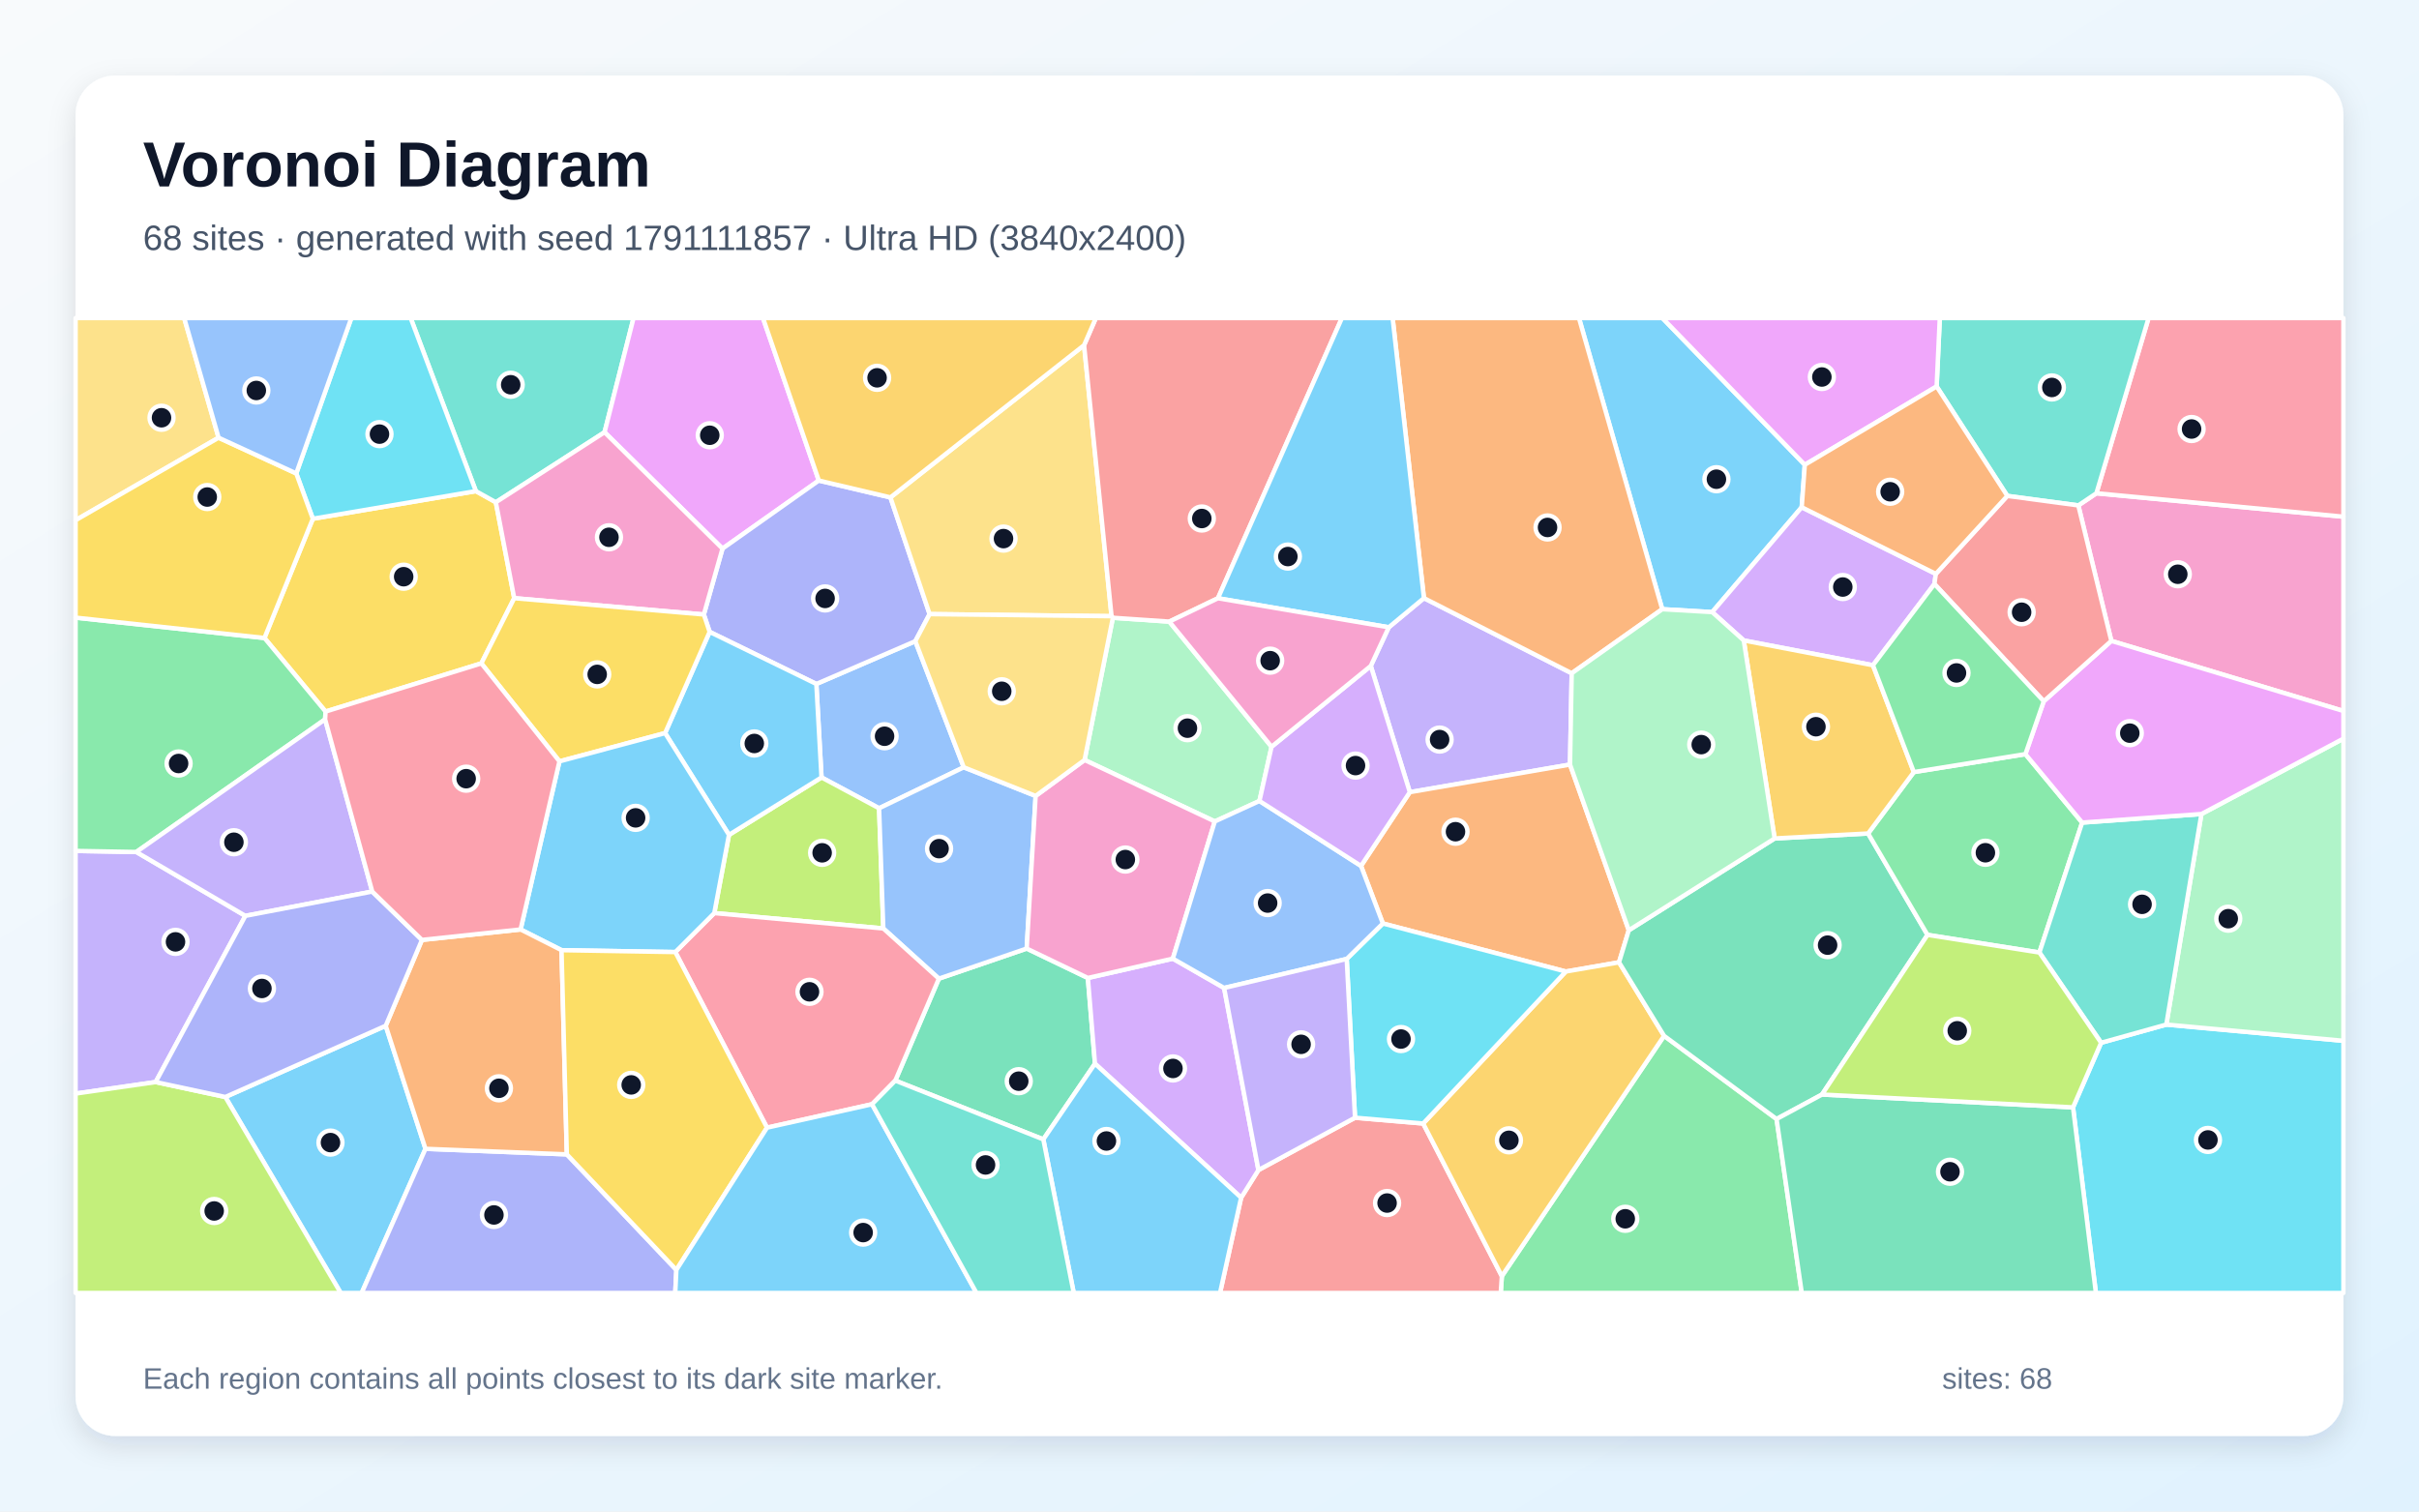
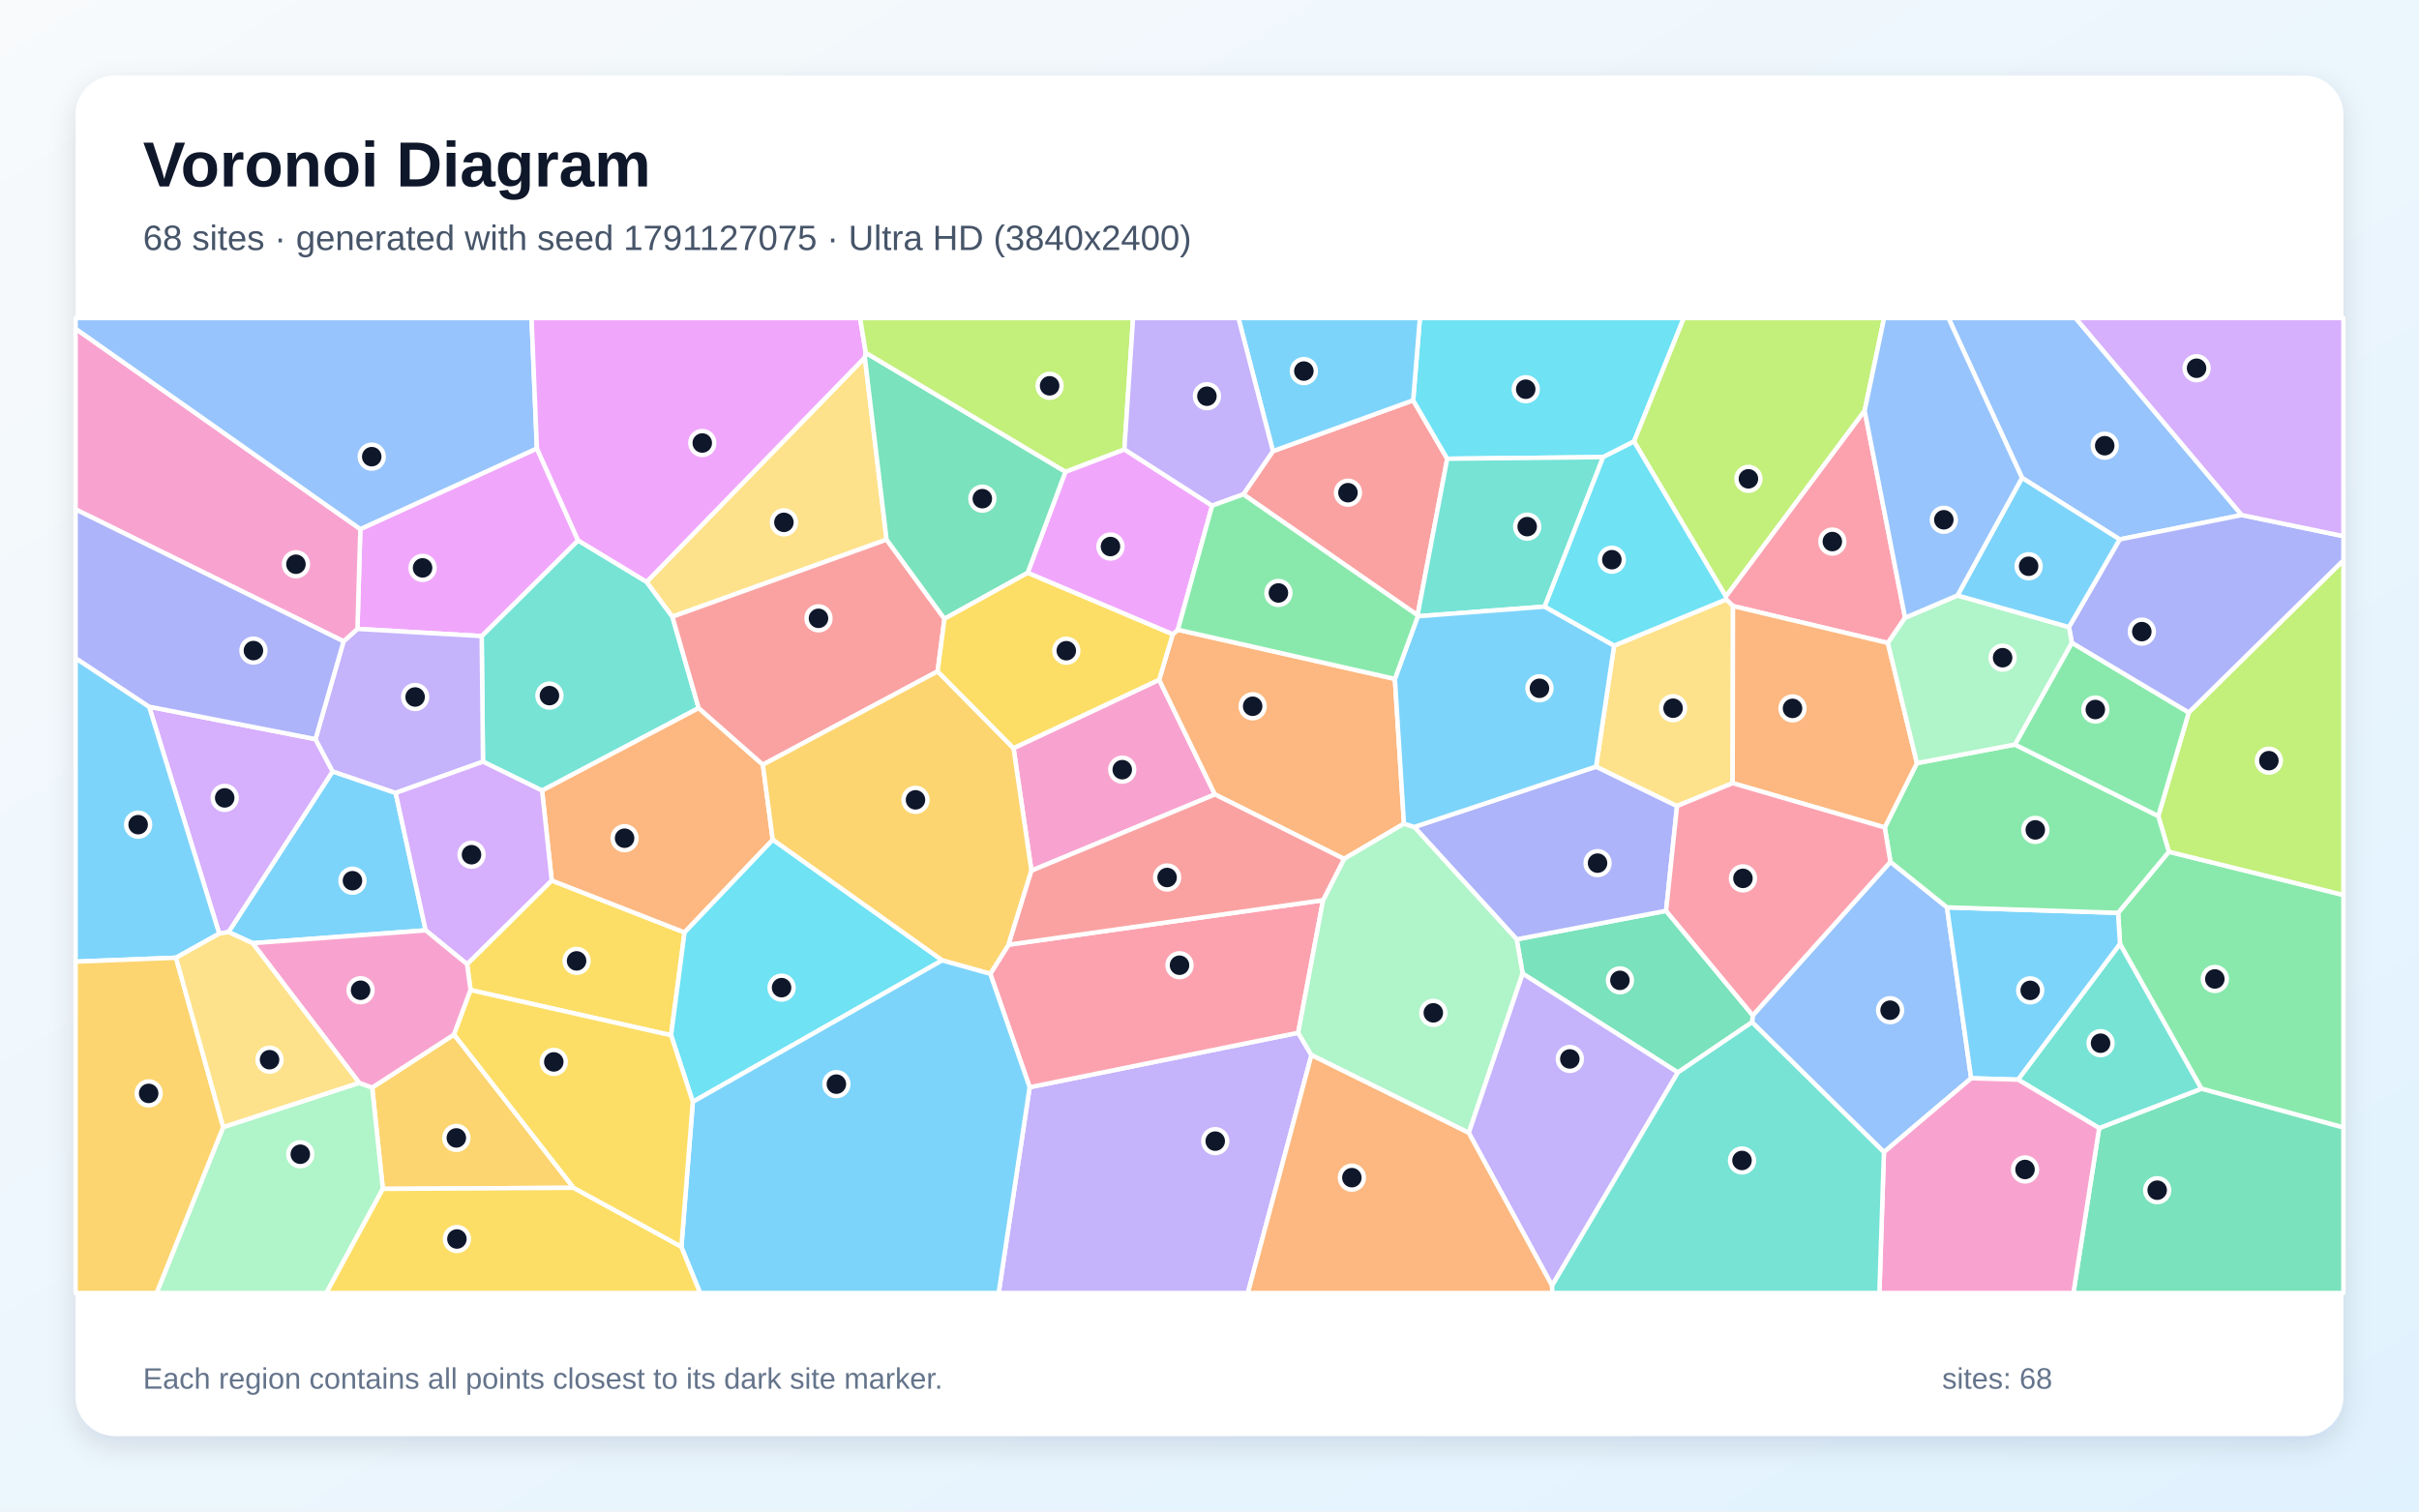
<svg xmlns="http://www.w3.org/2000/svg" width="3840" height="2400" viewBox="0 0 3840 2400" role="img" aria-labelledby="title description">
  <defs>
    <linearGradient id="background" x1="0" y1="0" x2="1" y2="1">
      <stop stop-color="#F8FAFC" />
      <stop offset="1" stop-color="#E0F2FE" />
    </linearGradient>
    <filter id="shadow" x="-5%" y="-5%" width="110%" height="110%">
      <feDropShadow dx="0" dy="15" stdDeviation="22" flood-color="#0F172A" flood-opacity=".12" />
    </filter>
  </defs>
  <rect width="3840" height="2400" fill="url(#background)" />
  <rect x="120" y="120" width="3600" height="2160" rx="63" fill="#FFFFFF" filter="url(#shadow)" />
  <g font-family="Arial, sans-serif">
    <text x="227" y="296" font-size="101" font-weight="700" fill="#0F172A">Voronoi Diagram</text>
-     <text x="227" y="397" font-size="56" fill="#475569">68 sites · generated with seed 1791111857 · Ultra HD (3840x2400)</text>
+     <text x="227" y="397" font-size="56" fill="#475569">68 sites · generated with seed 1791127075 · Ultra HD (3840x2400)</text>
  </g>
  <g stroke="#FFFFFF" stroke-width="7" stroke-linejoin="round">
-     <polygon points="2865.0,738.0 2860.1,805.4 2718.0,971.9 2638.7,967.3 2506.5,505.0 2639.0,505.0" fill="#38BDF8" fill-opacity="0.65" />
-     <polygon points="2492.3,1214.0 2238.0,1257.8 2176.0,1057.4 2204.6,996.0 2260.4,949.7 2495.0,1069.0" fill="#A78BFA" fill-opacity="0.65" />
-     <polygon points="3351.6,1017.6 3299.2,802.5 3327.9,783.2 3720.0,820.4 3720.0,1128.9" fill="#F472B6" fill-opacity="0.65" />
-     <polygon points="2585.6,1477.1 2570.1,1528.0 2485.6,1542.6 2195.2,1466.3 2160.5,1374.9 2238.0,1257.8 2492.3,1214.0" fill="#FB923C" fill-opacity="0.65" />
-     <polygon points="764.1,1053.3 516.8,1129.8 419.8,1013.0 496.6,823.7 755.4,779.8 787.1,797.5 816.3,949.8" fill="#FACC15" fill-opacity="0.65" />
-     <polygon points="2384.1,2026.3 2641.6,1644.7 2820.2,1776.8 2860.2,2053.0 2382.3,2053.0" fill="#4ADE80" fill-opacity="0.65" />
-     <polygon points="959.7,686.3 787.1,797.5 755.4,779.8 651.9,505.0 1005.7,505.0" fill="#2DD4BF" fill-opacity="0.65" />
-     <polygon points="1529.9,1218.3 1395.5,1283.4 1304.1,1234.4 1295.9,1086.0 1453.0,1018.1" fill="#60A5FA" fill-opacity="0.65" />
-     <polygon points="1299.8,763.0 1146.9,871.1 959.7,686.3 1005.7,505.0 1211.2,505.0" fill="#E879F9" fill-opacity="0.65" />
-     <polygon points="1421.2,1715.8 1490.4,1553.9 1629.8,1506.1 1726.9,1552.8 1738.2,1688.9 1656.2,1809.1" fill="#34D399" fill-opacity="0.65" />
-     <polygon points="1970.2,1901.7 1997.7,1857.8 2151.0,1774.7 2259.2,1783.9 2384.1,2026.3 2382.3,2053.0 1936.7,2053.0" fill="#F87171" fill-opacity="0.65" />
-     <polygon points="1413.5,789.8 1475.7,975.1 1453.0,1018.1 1295.9,1086.0 1126.5,1003.3 1117.3,975.7 1146.9,871.1 1299.8,763.0" fill="#818CF8" fill-opacity="0.65" />
-     <polygon points="2259.2,1783.9 2485.6,1542.6 2570.1,1528.0 2641.6,1644.7 2384.1,2026.3" fill="#FBBF24" fill-opacity="0.65" />
-     <polygon points="1133.9,1449.8 1157.2,1325.6 1304.1,1234.4 1395.5,1283.4 1402.2,1474.2" fill="#A3E635" fill-opacity="0.65" />
-     <polygon points="1738.2,1688.9 1726.9,1552.8 1861.8,1522.1 1943.2,1568.7 1997.7,1857.8 1970.2,1901.7" fill="#C084FC" fill-opacity="0.65" />
-     <polygon points="3327.9,783.2 3410.7,505.0 3720.0,505.0 3720.0,820.4" fill="#FB7185" fill-opacity="0.65" />
-     <polygon points="2259.2,1783.9 2151.0,1774.7 2137.8,1522.6 2195.2,1466.3 2485.6,1542.6" fill="#22D3EE" fill-opacity="0.65" />
-     <polygon points="2018.5,1185.7 1999.3,1271.8 1928.4,1304.3 1721.7,1206.7 1766.6,980.9 1856.2,987.0" fill="#86EFAC" fill-opacity="0.65" />
-     <polygon points="1720.9,548.1 1764.5,978.4 1475.7,975.1 1413.5,789.8" fill="#FCD34D" fill-opacity="0.65" />
-     <polygon points="1157.2,1325.6 1055.8,1164.0 1126.5,1003.3 1295.9,1086.0 1304.1,1234.4" fill="#38BDF8" fill-opacity="0.65" />
-     <polygon points="357.7,1741.8 612.3,1628.7 675.4,1824.1 574.1,2053.0 540.9,2053.0" fill="#38BDF8" fill-opacity="0.65" />
-     <polygon points="216.4,1352.8 389.5,1454.2 247.1,1718.1 120.0,1736.4 120.0,1351.1" fill="#A78BFA" fill-opacity="0.65" />
-     <polygon points="1146.9,871.1 1117.3,975.7 816.3,949.8 787.1,797.5 959.7,686.3" fill="#F472B6" fill-opacity="0.65" />
-     <polygon points="2495.0,1069.0 2260.4,949.7 2210.7,505.0 2506.5,505.0 2638.7,967.3" fill="#FB923C" fill-opacity="0.65" />
-     <polygon points="888.1,1208.9 764.1,1053.3 816.3,949.8 1117.3,975.7 1126.5,1003.3 1055.8,1164.0" fill="#FACC15" fill-opacity="0.65" />
-     <polygon points="516.1,1142.2 216.4,1352.8 120.0,1351.1 120.0,980.7 419.8,1013.0 516.8,1129.8" fill="#4ADE80" fill-opacity="0.65" />
-     <polygon points="3327.9,783.2 3299.2,802.5 3186.5,787.4 3074.3,613.6 3079.3,505.0 3410.7,505.0" fill="#2DD4BF" fill-opacity="0.65" />
-     <polygon points="1644.0,1263.8 1629.8,1506.1 1490.4,1553.9 1402.2,1474.2 1395.5,1283.4 1529.9,1218.3" fill="#60A5FA" fill-opacity="0.65" />
-     <polygon points="3074.3,613.6 2865.0,738.0 2639.0,505.0 3079.3,505.0" fill="#E879F9" fill-opacity="0.65" />
-     <polygon points="2817.1,1331.3 2965.5,1323.4 3059.8,1484.4 2892.3,1737.9 2820.2,1776.8 2641.6,1644.7 2570.1,1528.0 2585.6,1477.1" fill="#34D399" fill-opacity="0.65" />
-     <polygon points="1933.4,949.9 1856.2,987.0 1766.6,980.9 1764.5,978.4 1720.9,548.1 1739.6,505.0 2130.2,505.0" fill="#F87171" fill-opacity="0.65" />
-     <polygon points="675.4,1824.1 899.8,1832.9 1073.7,2016.4 1071.9,2053.0 574.1,2053.0" fill="#818CF8" fill-opacity="0.65" />
-     <polygon points="1720.9,548.1 1413.5,789.8 1299.8,763.0 1211.2,505.0 1739.6,505.0" fill="#FBBF24" fill-opacity="0.65" />
-     <polygon points="120.0,1736.4 247.1,1718.1 357.7,1741.8 540.9,2053.0 120.0,2053.0" fill="#A3E635" fill-opacity="0.65" />
-     <polygon points="3073.0,911.2 3070.8,927.3 2973.2,1056.3 2768.1,1016.9 2718.0,971.9 2860.1,805.4" fill="#C084FC" fill-opacity="0.65" />
-     <polygon points="1384.3,1753.3 1217.6,1790.5 1072.0,1511.7 1133.9,1449.8 1402.2,1474.2 1490.4,1553.9 1421.2,1715.8" fill="#FB7185" fill-opacity="0.65" />
-     <polygon points="3290.8,1758.3 3335.4,1655.7 3438.9,1626.8 3720.0,1652.6 3720.0,2053.0 3327.1,2053.0" fill="#22D3EE" fill-opacity="0.65" />
-     <polygon points="3438.9,1626.8 3494.6,1292.5 3720.0,1172.8 3720.0,1652.6" fill="#86EFAC" fill-opacity="0.65" />
-     <polygon points="347.0,695.0 120.0,826.0 120.0,505.0 292.4,505.0" fill="#FCD34D" fill-opacity="0.65" />
-     <polygon points="1072.0,1511.7 891.4,1508.7 826.4,1475.8 888.1,1208.9 1055.8,1164.0 1157.2,1325.6 1133.9,1449.8" fill="#38BDF8" fill-opacity="0.65" />
-     <polygon points="1933.4,949.9 2130.2,505.0 2210.7,505.0 2260.4,949.7 2204.6,996.0" fill="#38BDF8" fill-opacity="0.65" />
-     <polygon points="590.9,1415.6 389.5,1454.2 216.4,1352.8 516.1,1142.2" fill="#A78BFA" fill-opacity="0.65" />
-     <polygon points="1861.8,1522.1 1726.9,1552.8 1629.8,1506.1 1644.0,1263.8 1721.7,1206.7 1928.4,1304.3" fill="#F472B6" fill-opacity="0.65" />
-     <polygon points="669.8,1492.4 826.4,1475.8 891.4,1508.7 899.8,1832.9 675.4,1824.1 612.3,1628.7" fill="#FB923C" fill-opacity="0.65" />
-     <polygon points="1073.7,2016.4 899.8,1832.9 891.4,1508.7 1072.0,1511.7 1217.6,1790.5" fill="#FACC15" fill-opacity="0.65" />
-     <polygon points="3038.1,1225.9 3215.2,1197.4 3305.3,1306.1 3237.4,1512.4 3059.8,1484.4 2965.5,1323.4" fill="#4ADE80" fill-opacity="0.65" />
-     <polygon points="3494.6,1292.5 3438.9,1626.8 3335.4,1655.7 3237.4,1512.4 3305.3,1306.1" fill="#2DD4BF" fill-opacity="0.65" />
-     <polygon points="2137.8,1522.6 1943.2,1568.7 1861.8,1522.1 1928.4,1304.3 1999.3,1271.8 2160.5,1374.9 2195.2,1466.3" fill="#60A5FA" fill-opacity="0.65" />
-     <polygon points="3494.6,1292.5 3305.3,1306.1 3215.2,1197.4 3244.3,1113.5 3351.6,1017.6 3720.0,1128.9 3720.0,1172.8" fill="#E879F9" fill-opacity="0.65" />
-     <polygon points="2820.2,1776.8 2892.3,1737.9 3290.8,1758.3 3327.1,2053.0 2860.2,2053.0" fill="#34D399" fill-opacity="0.65" />
-     <polygon points="3244.3,1113.5 3070.8,927.3 3073.0,911.2 3186.5,787.4 3299.2,802.5 3351.6,1017.6" fill="#F87171" fill-opacity="0.65" />
-     <polygon points="590.9,1415.6 669.8,1492.4 612.3,1628.7 357.7,1741.8 247.1,1718.1 389.5,1454.2" fill="#818CF8" fill-opacity="0.65" />
-     <polygon points="3038.1,1225.9 2965.5,1323.4 2817.1,1331.3 2768.1,1016.9 2973.2,1056.3" fill="#FBBF24" fill-opacity="0.65" />
-     <polygon points="2892.3,1737.9 3059.8,1484.4 3237.4,1512.4 3335.4,1655.7 3290.8,1758.3" fill="#A3E635" fill-opacity="0.65" />
-     <polygon points="1999.3,1271.8 2018.5,1185.7 2176.0,1057.4 2238.0,1257.8 2160.5,1374.9" fill="#C084FC" fill-opacity="0.65" />
-     <polygon points="826.4,1475.8 669.8,1492.4 590.9,1415.6 516.1,1142.2 516.8,1129.8 764.1,1053.3 888.1,1208.9" fill="#FB7185" fill-opacity="0.65" />
-     <polygon points="755.4,779.8 496.6,823.7 470.3,751.7 557.7,505.0 651.9,505.0" fill="#22D3EE" fill-opacity="0.65" />
-     <polygon points="2768.1,1016.9 2817.1,1331.3 2585.6,1477.1 2492.3,1214.0 2495.0,1069.0 2638.7,967.3 2718.0,971.9" fill="#86EFAC" fill-opacity="0.65" />
-     <polygon points="1764.5,978.4 1766.6,980.9 1721.7,1206.7 1644.0,1263.8 1529.9,1218.3 1453.0,1018.1 1475.7,975.1" fill="#FCD34D" fill-opacity="0.65" />
-     <polygon points="1656.2,1809.1 1738.2,1688.9 1970.2,1901.7 1936.7,2053.0 1704.5,2053.0" fill="#38BDF8" fill-opacity="0.65" />
-     <polygon points="1073.7,2016.4 1217.6,1790.5 1384.3,1753.3 1550.1,2053.0 1071.9,2053.0" fill="#38BDF8" fill-opacity="0.65" />
-     <polygon points="2137.8,1522.6 2151.0,1774.7 1997.7,1857.8 1943.2,1568.7" fill="#A78BFA" fill-opacity="0.65" />
-     <polygon points="2018.5,1185.7 1856.2,987.0 1933.4,949.9 2204.6,996.0 2176.0,1057.4" fill="#F472B6" fill-opacity="0.65" />
-     <polygon points="3074.3,613.6 3186.5,787.4 3073.0,911.2 2860.1,805.4 2865.0,738.0" fill="#FB923C" fill-opacity="0.65" />
-     <polygon points="347.0,695.0 470.3,751.7 496.6,823.7 419.8,1013.0 120.0,980.7 120.0,826.0" fill="#FACC15" fill-opacity="0.65" />
-     <polygon points="3244.3,1113.5 3215.2,1197.4 3038.1,1225.9 2973.2,1056.3 3070.8,927.3" fill="#4ADE80" fill-opacity="0.65" />
-     <polygon points="1384.3,1753.3 1421.2,1715.8 1656.2,1809.1 1704.5,2053.0 1550.1,2053.0" fill="#2DD4BF" fill-opacity="0.65" />
-     <polygon points="470.3,751.7 347.0,695.0 292.4,505.0 557.7,505.0" fill="#60A5FA" fill-opacity="0.65" />
+     <polygon points="401.0,1497.6 362.7,1479.9 528.0,1224.8 628.1,1259.0 675.7,1477.2" fill="#38BDF8" fill-opacity="0.65" />
+     <polygon points="1634.5,1726.3 2060.8,1639.8 2081.8,1675.3 1980.9,2053.0 1585.3,2053.0" fill="#A78BFA" fill-opacity="0.65" />
+     <polygon points="1637.3,1382.5 1608.9,1187.9 1840.1,1079.3 1928.6,1261.4" fill="#F472B6" fill-opacity="0.65" />
+     <polygon points="1861.6,1007.2 1869.8,999.9 2214.3,1078.0 2228.7,1307.8 2133.6,1363.8 1928.6,1261.4 1840.1,1079.3" fill="#FB923C" fill-opacity="0.65" />
+     <polygon points="1065.3,1643.8 747.0,1572.0 741.4,1530.9 875.8,1398.0 1086.7,1480.5" fill="#FACC15" fill-opacity="0.65" />
+     <polygon points="3494.5,1728.7 3365.4,1499.0 3362.3,1449.4 3442.9,1352.4 3720.0,1421.0 3720.0,1790.3" fill="#4ADE80" fill-opacity="0.65" />
+     <polygon points="1026.5,923.9 1067.4,979.2 1109.1,1124.3 860.5,1255.3 766.7,1209.4 764.6,1010.0 917.6,858.0" fill="#2DD4BF" fill-opacity="0.65" />
+     <polygon points="2990.6,1829.4 2781.2,1623.1 2782.4,1612.2 3000.9,1368.4 3090.7,1440.7 3129.1,1712.1" fill="#60A5FA" fill-opacity="0.65" />
+     <polygon points="852.3,712.0 917.6,858.0 764.6,1010.0 567.4,998.6 572.0,840.1" fill="#E879F9" fill-opacity="0.65" />
+     <polygon points="2663.5,1702.9 2417.1,1545.9 2407.6,1491.5 2644.8,1446.2 2782.4,1612.2 2781.2,1623.1" fill="#34D399" fill-opacity="0.65" />
+     <polygon points="1973.7,784.9 2020.7,716.3 2243.3,635.6 2297.4,728.4 2250.3,976.9" fill="#F87171" fill-opacity="0.65" />
+     <polygon points="2533.7,1217.2 2662.2,1279.8 2644.8,1446.2 2407.6,1491.5 2245.0,1313.1" fill="#818CF8" fill-opacity="0.65" />
+     <polygon points="910.6,1886.0 607.7,1887.7 590.8,1726.8 720.8,1642.6" fill="#FBBF24" fill-opacity="0.65" />
+     <polygon points="3442.9,1352.4 3426.1,1295.7 3474.5,1131.3 3720.0,889.6 3720.0,1421.0" fill="#A3E635" fill-opacity="0.65" />
+     <polygon points="348.0,1482.4 236.7,1122.1 500.8,1173.6 528.0,1224.8 362.7,1479.9" fill="#C084FC" fill-opacity="0.65" />
+     <polygon points="2100.3,1429.3 2060.8,1639.8 1634.5,1726.3 1572.0,1546.2 1601.0,1500.0" fill="#FB7185" fill-opacity="0.65" />
+     <polygon points="2593.9,701.0 2544.9,725.8 2297.4,728.4 2243.3,635.6 2254.0,505.0 2672.9,505.0" fill="#22D3EE" fill-opacity="0.65" />
+     <polygon points="354.3,1789.6 570.2,1719.3 590.8,1726.8 607.7,1887.7 518.1,2053.0 248.6,2053.0" fill="#86EFAC" fill-opacity="0.65" />
+     <polygon points="1407.4,856.8 1067.4,979.2 1026.5,923.9 1372.9,567.6" fill="#FCD34D" fill-opacity="0.65" />
+     <polygon points="3203.6,1714.3 3129.1,1712.1 3090.7,1440.7 3362.3,1449.4 3365.4,1499.0" fill="#38BDF8" fill-opacity="0.65" />
+     <polygon points="279.4,1520.7 120.0,1526.9 120.0,1044.9 236.7,1122.1 348.0,1482.4" fill="#38BDF8" fill-opacity="0.65" />
+     <polygon points="500.8,1173.6 545.4,1018.3 567.4,998.6 764.6,1010.0 766.7,1209.4 628.1,1259.0 528.0,1224.8" fill="#A78BFA" fill-opacity="0.65" />
+     <polygon points="572.0,840.1 567.4,998.6 545.4,1018.3 120.0,808.8 120.0,521.9" fill="#F472B6" fill-opacity="0.65" />
+     <polygon points="1226.7,1333.4 1086.7,1480.5 875.8,1398.0 860.5,1255.3 1109.1,1124.3 1211.0,1214.2" fill="#FB923C" fill-opacity="0.65" />
+     <polygon points="607.7,1887.7 910.6,1886.0 1081.7,1979.6 1111.6,2053.0 518.1,2053.0" fill="#FACC15" fill-opacity="0.65" />
+     <polygon points="3090.7,1440.7 3000.9,1368.4 2991.9,1313.9 3043.0,1211.7 3198.5,1182.2 3426.1,1295.7 3442.9,1352.4 3362.3,1449.4" fill="#4ADE80" fill-opacity="0.65" />
+     <polygon points="2544.9,725.8 2452.1,963.2 2250.7,978.5 2250.3,976.9 2297.4,728.4" fill="#2DD4BF" fill-opacity="0.65" />
+     <polygon points="852.3,712.0 572.0,840.1 120.0,521.9 120.0,505.0 843.8,505.0" fill="#60A5FA" fill-opacity="0.65" />
+     <polygon points="1374.4,560.2 1372.9,567.6 1026.5,923.9 917.6,858.0 852.3,712.0 843.8,505.0 1365.3,505.0" fill="#E879F9" fill-opacity="0.65" />
+     <polygon points="3332.3,1791.2 3494.5,1728.7 3720.0,1790.3 3720.0,2053.0 3291.4,2053.0" fill="#34D399" fill-opacity="0.65" />
+     <polygon points="1407.4,856.8 1499.3,982.5 1488.4,1066.0 1211.0,1214.2 1109.1,1124.3 1067.4,979.2" fill="#F87171" fill-opacity="0.65" />
+     <polygon points="545.4,1018.3 500.8,1173.6 236.7,1122.1 120.0,1044.9 120.0,808.8" fill="#818CF8" fill-opacity="0.65" />
+     <polygon points="1495.5,1524.9 1226.7,1333.4 1211.0,1214.2 1488.4,1066.0 1608.9,1187.9 1637.3,1382.5 1601.0,1500.0 1572.0,1546.2" fill="#FBBF24" fill-opacity="0.65" />
+     <polygon points="2960.0,652.2 2739.7,947.2 2593.9,701.0 2672.9,505.0 2990.9,505.0" fill="#A3E635" fill-opacity="0.65" />
+     <polygon points="766.7,1209.4 860.5,1255.3 875.8,1398.0 741.4,1530.9 675.7,1477.2 628.1,1259.0" fill="#C084FC" fill-opacity="0.65" />
+     <polygon points="3024.2,980.9 2996.9,1020.9 2751.0,962.3 2740.1,951.8 2739.7,947.2 2960.0,652.2" fill="#FB7185" fill-opacity="0.65" />
+     <polygon points="1099.8,1749.5 1065.3,1643.8 1086.7,1480.5 1226.7,1333.4 1495.5,1524.9" fill="#22D3EE" fill-opacity="0.65" />
+     <polygon points="2331.6,1798.8 2081.8,1675.3 2060.8,1639.8 2100.3,1429.3 2133.6,1363.8 2228.7,1307.8 2245.0,1313.1 2407.6,1491.5 2417.1,1545.9" fill="#86EFAC" fill-opacity="0.65" />
+     <polygon points="2562.3,1025.1 2740.1,951.8 2751.0,962.3 2750.5,1243.5 2662.2,1279.8 2533.7,1217.2" fill="#FCD34D" fill-opacity="0.65" />
+     <polygon points="1081.7,1979.6 1099.8,1749.5 1495.5,1524.9 1572.0,1546.2 1634.5,1726.3 1585.3,2053.0 1111.6,2053.0" fill="#38BDF8" fill-opacity="0.65" />
+     <polygon points="2250.7,978.5 2452.1,963.2 2562.3,1025.1 2533.7,1217.2 2245.0,1313.1 2228.7,1307.8 2214.3,1078.0" fill="#38BDF8" fill-opacity="0.65" />
+     <polygon points="2463.8,2041.4 2331.6,1798.8 2417.1,1545.9 2663.5,1702.9" fill="#A78BFA" fill-opacity="0.65" />
+     <polygon points="720.8,1642.6 590.8,1726.8 570.2,1719.3 401.0,1497.6 675.7,1477.2 741.4,1530.9 747.0,1572.0" fill="#F472B6" fill-opacity="0.65" />
+     <polygon points="2750.5,1243.5 2751.0,962.3 2996.9,1020.9 3043.0,1211.7 2991.9,1313.9" fill="#FB923C" fill-opacity="0.65" />
+     <polygon points="1099.8,1749.5 1081.7,1979.6 910.6,1886.0 720.8,1642.6 747.0,1572.0 1065.3,1643.8" fill="#FACC15" fill-opacity="0.65" />
+     <polygon points="3288.9,1020.5 3474.5,1131.3 3426.1,1295.7 3198.5,1182.2" fill="#4ADE80" fill-opacity="0.65" />
+     <polygon points="3332.3,1791.2 3203.6,1714.3 3365.4,1499.0 3494.5,1728.7" fill="#2DD4BF" fill-opacity="0.65" />
+     <polygon points="3558.6,817.8 3364.8,856.5 3209.8,758.7 3093.0,505.0 3294.9,505.0" fill="#60A5FA" fill-opacity="0.65" />
+     <polygon points="1784.9,713.5 1924.2,802.9 1869.8,999.9 1861.6,1007.2 1631.3,909.6 1691.3,749.0" fill="#E879F9" fill-opacity="0.65" />
+     <polygon points="1691.3,749.0 1631.3,909.6 1499.3,982.5 1407.4,856.8 1372.9,567.6 1374.4,560.2" fill="#34D399" fill-opacity="0.65" />
+     <polygon points="2133.6,1363.8 2100.3,1429.3 1601.0,1500.0 1637.3,1382.5 1928.6,1261.4" fill="#F87171" fill-opacity="0.65" />
+     <polygon points="3474.5,1131.3 3288.9,1020.5 3284.3,995.7 3364.8,856.5 3558.6,817.8 3720.0,851.3 3720.0,889.6" fill="#818CF8" fill-opacity="0.65" />
+     <polygon points="120.0,1526.9 279.4,1520.7 354.3,1789.6 248.6,2053.0 120.0,2053.0" fill="#FBBF24" fill-opacity="0.65" />
+     <polygon points="1784.9,713.5 1691.3,749.0 1374.4,560.2 1365.3,505.0 1798.7,505.0" fill="#A3E635" fill-opacity="0.65" />
+     <polygon points="3558.6,817.8 3294.9,505.0 3720.0,505.0 3720.0,851.3" fill="#C084FC" fill-opacity="0.65" />
+     <polygon points="2750.5,1243.5 2991.9,1313.9 3000.9,1368.4 2782.4,1612.2 2644.8,1446.2 2662.2,1279.8" fill="#FB7185" fill-opacity="0.65" />
+     <polygon points="2739.7,947.2 2740.1,951.8 2562.3,1025.1 2452.1,963.2 2544.9,725.8 2593.9,701.0" fill="#22D3EE" fill-opacity="0.65" />
+     <polygon points="3107.4,945.4 3284.3,995.7 3288.9,1020.5 3198.5,1182.2 3043.0,1211.7 2996.9,1020.9 3024.2,980.9" fill="#86EFAC" fill-opacity="0.65" />
+     <polygon points="570.2,1719.3 354.3,1789.6 279.4,1520.7 348.0,1482.4 362.7,1479.9 401.0,1497.6" fill="#FCD34D" fill-opacity="0.65" />
+     <polygon points="2243.3,635.6 2020.7,716.3 1965.9,505.0 2254.0,505.0" fill="#38BDF8" fill-opacity="0.65" />
+     <polygon points="3209.8,758.7 3364.8,856.5 3284.3,995.7 3107.4,945.4" fill="#38BDF8" fill-opacity="0.65" />
+     <polygon points="2020.7,716.3 1973.7,784.9 1924.2,802.9 1784.9,713.5 1798.7,505.0 1965.9,505.0" fill="#A78BFA" fill-opacity="0.65" />
+     <polygon points="2990.6,1829.4 3129.1,1712.1 3203.6,1714.3 3332.3,1791.2 3291.4,2053.0 2983.4,2053.0" fill="#F472B6" fill-opacity="0.65" />
+     <polygon points="2081.8,1675.3 2331.6,1798.8 2463.8,2041.4 2464.3,2053.0 1980.9,2053.0" fill="#FB923C" fill-opacity="0.65" />
+     <polygon points="1631.3,909.6 1861.6,1007.2 1840.1,1079.3 1608.9,1187.9 1488.4,1066.0 1499.3,982.5" fill="#FACC15" fill-opacity="0.65" />
+     <polygon points="1924.2,802.9 1973.7,784.9 2250.3,976.9 2250.7,978.5 2214.3,1078.0 1869.8,999.9" fill="#4ADE80" fill-opacity="0.65" />
+     <polygon points="2463.8,2041.4 2663.5,1702.9 2781.2,1623.1 2990.6,1829.4 2983.4,2053.0 2464.3,2053.0" fill="#2DD4BF" fill-opacity="0.65" />
+     <polygon points="3209.8,758.7 3107.4,945.4 3024.2,980.9 2960.0,652.2 2990.9,505.0 3093.0,505.0" fill="#60A5FA" fill-opacity="0.65" />
  </g>
  <g>
-     <circle cx="2724.7" cy="760.9" r="19" fill="#0F172A" stroke="#FFFFFF" stroke-width="7" />
-     <circle cx="2285.3" cy="1174.3" r="19" fill="#0F172A" stroke="#FFFFFF" stroke-width="7" />
-     <circle cx="3457.1" cy="911.8" r="19" fill="#0F172A" stroke="#FFFFFF" stroke-width="7" />
-     <circle cx="2310.5" cy="1320.6" r="19" fill="#0F172A" stroke="#FFFFFF" stroke-width="7" />
-     <circle cx="640.8" cy="915.7" r="19" fill="#0F172A" stroke="#FFFFFF" stroke-width="7" />
-     <circle cx="2580.0" cy="1935.2" r="19" fill="#0F172A" stroke="#FFFFFF" stroke-width="7" />
-     <circle cx="810.7" cy="610.9" r="19" fill="#0F172A" stroke="#FFFFFF" stroke-width="7" />
-     <circle cx="1404.2" cy="1169.0" r="19" fill="#0F172A" stroke="#FFFFFF" stroke-width="7" />
-     <circle cx="1126.7" cy="691.1" r="19" fill="#0F172A" stroke="#FFFFFF" stroke-width="7" />
-     <circle cx="1617.2" cy="1716.7" r="19" fill="#0F172A" stroke="#FFFFFF" stroke-width="7" />
-     <circle cx="2201.9" cy="1910.2" r="19" fill="#0F172A" stroke="#FFFFFF" stroke-width="7" />
-     <circle cx="1309.8" cy="950.2" r="19" fill="#0F172A" stroke="#FFFFFF" stroke-width="7" />
-     <circle cx="2395.3" cy="1810.6" r="19" fill="#0F172A" stroke="#FFFFFF" stroke-width="7" />
-     <circle cx="1305.1" cy="1354.1" r="19" fill="#0F172A" stroke="#FFFFFF" stroke-width="7" />
-     <circle cx="1862.0" cy="1696.5" r="19" fill="#0F172A" stroke="#FFFFFF" stroke-width="7" />
-     <circle cx="3479.0" cy="681.2" r="19" fill="#0F172A" stroke="#FFFFFF" stroke-width="7" />
-     <circle cx="2224.0" cy="1649.8" r="19" fill="#0F172A" stroke="#FFFFFF" stroke-width="7" />
-     <circle cx="1885.0" cy="1156.2" r="19" fill="#0F172A" stroke="#FFFFFF" stroke-width="7" />
-     <circle cx="1593.0" cy="855.2" r="19" fill="#0F172A" stroke="#FFFFFF" stroke-width="7" />
-     <circle cx="1197.4" cy="1180.5" r="19" fill="#0F172A" stroke="#FFFFFF" stroke-width="7" />
-     <circle cx="524.6" cy="1814.2" r="19" fill="#0F172A" stroke="#FFFFFF" stroke-width="7" />
-     <circle cx="278.6" cy="1495.5" r="19" fill="#0F172A" stroke="#FFFFFF" stroke-width="7" />
-     <circle cx="966.7" cy="853.1" r="19" fill="#0F172A" stroke="#FFFFFF" stroke-width="7" />
-     <circle cx="2456.6" cy="837.5" r="19" fill="#0F172A" stroke="#FFFFFF" stroke-width="7" />
-     <circle cx="948.0" cy="1070.8" r="19" fill="#0F172A" stroke="#FFFFFF" stroke-width="7" />
-     <circle cx="283.5" cy="1212.3" r="19" fill="#0F172A" stroke="#FFFFFF" stroke-width="7" />
-     <circle cx="3257.2" cy="615.2" r="19" fill="#0F172A" stroke="#FFFFFF" stroke-width="7" />
-     <circle cx="1490.7" cy="1347.5" r="19" fill="#0F172A" stroke="#FFFFFF" stroke-width="7" />
-     <circle cx="2892.1" cy="598.6" r="19" fill="#0F172A" stroke="#FFFFFF" stroke-width="7" />
-     <circle cx="2901.2" cy="1500.7" r="19" fill="#0F172A" stroke="#FFFFFF" stroke-width="7" />
-     <circle cx="1907.8" cy="823.3" r="19" fill="#0F172A" stroke="#FFFFFF" stroke-width="7" />
-     <circle cx="784.1" cy="1929.1" r="19" fill="#0F172A" stroke="#FFFFFF" stroke-width="7" />
-     <circle cx="1392.3" cy="599.9" r="19" fill="#0F172A" stroke="#FFFFFF" stroke-width="7" />
-     <circle cx="340.0" cy="1922.8" r="19" fill="#0F172A" stroke="#FFFFFF" stroke-width="7" />
-     <circle cx="2925.3" cy="932.1" r="19" fill="#0F172A" stroke="#FFFFFF" stroke-width="7" />
-     <circle cx="1285.0" cy="1574.8" r="19" fill="#0F172A" stroke="#FFFFFF" stroke-width="7" />
-     <circle cx="3505.0" cy="1810.0" r="19" fill="#0F172A" stroke="#FFFFFF" stroke-width="7" />
-     <circle cx="3537.2" cy="1458.7" r="19" fill="#0F172A" stroke="#FFFFFF" stroke-width="7" />
-     <circle cx="256.4" cy="663.3" r="19" fill="#0F172A" stroke="#FFFFFF" stroke-width="7" />
-     <circle cx="1009.0" cy="1298.6" r="19" fill="#0F172A" stroke="#FFFFFF" stroke-width="7" />
-     <circle cx="2044.4" cy="883.7" r="19" fill="#0F172A" stroke="#FFFFFF" stroke-width="7" />
-     <circle cx="371.3" cy="1337.3" r="19" fill="#0F172A" stroke="#FFFFFF" stroke-width="7" />
-     <circle cx="1786.4" cy="1364.8" r="19" fill="#0F172A" stroke="#FFFFFF" stroke-width="7" />
-     <circle cx="792.0" cy="1728.0" r="19" fill="#0F172A" stroke="#FFFFFF" stroke-width="7" />
-     <circle cx="1002.0" cy="1722.6" r="19" fill="#0F172A" stroke="#FFFFFF" stroke-width="7" />
-     <circle cx="3151.7" cy="1354.0" r="19" fill="#0F172A" stroke="#FFFFFF" stroke-width="7" />
-     <circle cx="3400.4" cy="1435.9" r="19" fill="#0F172A" stroke="#FFFFFF" stroke-width="7" />
-     <circle cx="2012.3" cy="1433.9" r="19" fill="#0F172A" stroke="#FFFFFF" stroke-width="7" />
-     <circle cx="3380.9" cy="1164.1" r="19" fill="#0F172A" stroke="#FFFFFF" stroke-width="7" />
-     <circle cx="3095.5" cy="1860.5" r="19" fill="#0F172A" stroke="#FFFFFF" stroke-width="7" />
-     <circle cx="3209.2" cy="972.1" r="19" fill="#0F172A" stroke="#FFFFFF" stroke-width="7" />
-     <circle cx="415.8" cy="1569.5" r="19" fill="#0F172A" stroke="#FFFFFF" stroke-width="7" />
-     <circle cx="2882.7" cy="1153.9" r="19" fill="#0F172A" stroke="#FFFFFF" stroke-width="7" />
-     <circle cx="3107.0" cy="1636.7" r="19" fill="#0F172A" stroke="#FFFFFF" stroke-width="7" />
-     <circle cx="2151.8" cy="1215.6" r="19" fill="#0F172A" stroke="#FFFFFF" stroke-width="7" />
-     <circle cx="740.0" cy="1236.4" r="19" fill="#0F172A" stroke="#FFFFFF" stroke-width="7" />
-     <circle cx="602.4" cy="689.3" r="19" fill="#0F172A" stroke="#FFFFFF" stroke-width="7" />
-     <circle cx="2700.6" cy="1182.3" r="19" fill="#0F172A" stroke="#FFFFFF" stroke-width="7" />
-     <circle cx="1590.2" cy="1097.6" r="19" fill="#0F172A" stroke="#FFFFFF" stroke-width="7" />
-     <circle cx="1756.4" cy="1811.7" r="19" fill="#0F172A" stroke="#FFFFFF" stroke-width="7" />
-     <circle cx="1370.2" cy="1957.1" r="19" fill="#0F172A" stroke="#FFFFFF" stroke-width="7" />
-     <circle cx="2065.4" cy="1658.2" r="19" fill="#0F172A" stroke="#FFFFFF" stroke-width="7" />
-     <circle cx="2016.3" cy="1049.0" r="19" fill="#0F172A" stroke="#FFFFFF" stroke-width="7" />
-     <circle cx="3000.5" cy="780.8" r="19" fill="#0F172A" stroke="#FFFFFF" stroke-width="7" />
-     <circle cx="329.0" cy="789.2" r="19" fill="#0F172A" stroke="#FFFFFF" stroke-width="7" />
-     <circle cx="3105.8" cy="1068.5" r="19" fill="#0F172A" stroke="#FFFFFF" stroke-width="7" />
-     <circle cx="1564.5" cy="1849.7" r="19" fill="#0F172A" stroke="#FFFFFF" stroke-width="7" />
-     <circle cx="406.9" cy="620.0" r="19" fill="#0F172A" stroke="#FFFFFF" stroke-width="7" />
+     <circle cx="559.5" cy="1398.4" r="19" fill="#0F172A" stroke="#FFFFFF" stroke-width="7" />
+     <circle cx="1929.1" cy="1811.9" r="19" fill="#0F172A" stroke="#FFFFFF" stroke-width="7" />
+     <circle cx="1781.5" cy="1222.1" r="19" fill="#0F172A" stroke="#FFFFFF" stroke-width="7" />
+     <circle cx="1988.5" cy="1121.4" r="19" fill="#0F172A" stroke="#FFFFFF" stroke-width="7" />
+     <circle cx="915.3" cy="1525.7" r="19" fill="#0F172A" stroke="#FFFFFF" stroke-width="7" />
+     <circle cx="3515.9" cy="1554.4" r="19" fill="#0F172A" stroke="#FFFFFF" stroke-width="7" />
+     <circle cx="872.2" cy="1104.5" r="19" fill="#0F172A" stroke="#FFFFFF" stroke-width="7" />
+     <circle cx="3000.4" cy="1604.0" r="19" fill="#0F172A" stroke="#FFFFFF" stroke-width="7" />
+     <circle cx="670.8" cy="901.7" r="19" fill="#0F172A" stroke="#FFFFFF" stroke-width="7" />
+     <circle cx="2571.5" cy="1556.6" r="19" fill="#0F172A" stroke="#FFFFFF" stroke-width="7" />
+     <circle cx="2139.8" cy="782.3" r="19" fill="#0F172A" stroke="#FFFFFF" stroke-width="7" />
+     <circle cx="2536.0" cy="1370.5" r="19" fill="#0F172A" stroke="#FFFFFF" stroke-width="7" />
+     <circle cx="724.4" cy="1806.8" r="19" fill="#0F172A" stroke="#FFFFFF" stroke-width="7" />
+     <circle cx="3601.7" cy="1207.8" r="19" fill="#0F172A" stroke="#FFFFFF" stroke-width="7" />
+     <circle cx="356.7" cy="1266.9" r="19" fill="#0F172A" stroke="#FFFFFF" stroke-width="7" />
+     <circle cx="1872.4" cy="1532.6" r="19" fill="#0F172A" stroke="#FFFFFF" stroke-width="7" />
+     <circle cx="2422.0" cy="618.0" r="19" fill="#0F172A" stroke="#FFFFFF" stroke-width="7" />
+     <circle cx="476.7" cy="1832.7" r="19" fill="#0F172A" stroke="#FFFFFF" stroke-width="7" />
+     <circle cx="1244.4" cy="829.4" r="19" fill="#0F172A" stroke="#FFFFFF" stroke-width="7" />
+     <circle cx="3222.8" cy="1572.5" r="19" fill="#0F172A" stroke="#FFFFFF" stroke-width="7" />
+     <circle cx="219.3" cy="1309.4" r="19" fill="#0F172A" stroke="#FFFFFF" stroke-width="7" />
+     <circle cx="659.0" cy="1106.7" r="19" fill="#0F172A" stroke="#FFFFFF" stroke-width="7" />
+     <circle cx="469.8" cy="895.9" r="19" fill="#0F172A" stroke="#FFFFFF" stroke-width="7" />
+     <circle cx="991.5" cy="1330.9" r="19" fill="#0F172A" stroke="#FFFFFF" stroke-width="7" />
+     <circle cx="725.3" cy="1967.3" r="19" fill="#0F172A" stroke="#FFFFFF" stroke-width="7" />
+     <circle cx="3230.9" cy="1317.7" r="19" fill="#0F172A" stroke="#FFFFFF" stroke-width="7" />
+     <circle cx="2424.3" cy="836.2" r="19" fill="#0F172A" stroke="#FFFFFF" stroke-width="7" />
+     <circle cx="590.1" cy="725.1" r="19" fill="#0F172A" stroke="#FFFFFF" stroke-width="7" />
+     <circle cx="1114.8" cy="703.4" r="19" fill="#0F172A" stroke="#FFFFFF" stroke-width="7" />
+     <circle cx="3424.4" cy="1889.8" r="19" fill="#0F172A" stroke="#FFFFFF" stroke-width="7" />
+     <circle cx="1299.3" cy="981.8" r="19" fill="#0F172A" stroke="#FFFFFF" stroke-width="7" />
+     <circle cx="402.3" cy="1033.0" r="19" fill="#0F172A" stroke="#FFFFFF" stroke-width="7" />
+     <circle cx="1453.3" cy="1270.0" r="19" fill="#0F172A" stroke="#FFFFFF" stroke-width="7" />
+     <circle cx="2775.5" cy="760.3" r="19" fill="#0F172A" stroke="#FFFFFF" stroke-width="7" />
+     <circle cx="748.5" cy="1357.1" r="19" fill="#0F172A" stroke="#FFFFFF" stroke-width="7" />
+     <circle cx="2908.7" cy="859.9" r="19" fill="#0F172A" stroke="#FFFFFF" stroke-width="7" />
+     <circle cx="1240.7" cy="1568.2" r="19" fill="#0F172A" stroke="#FFFFFF" stroke-width="7" />
+     <circle cx="2275.3" cy="1608.2" r="19" fill="#0F172A" stroke="#FFFFFF" stroke-width="7" />
+     <circle cx="2655.9" cy="1124.5" r="19" fill="#0F172A" stroke="#FFFFFF" stroke-width="7" />
+     <circle cx="1327.7" cy="1721.4" r="19" fill="#0F172A" stroke="#FFFFFF" stroke-width="7" />
+     <circle cx="2443.8" cy="1092.9" r="19" fill="#0F172A" stroke="#FFFFFF" stroke-width="7" />
+     <circle cx="2492.0" cy="1681.4" r="19" fill="#0F172A" stroke="#FFFFFF" stroke-width="7" />
+     <circle cx="572.4" cy="1572.3" r="19" fill="#0F172A" stroke="#FFFFFF" stroke-width="7" />
+     <circle cx="2845.5" cy="1124.8" r="19" fill="#0F172A" stroke="#FFFFFF" stroke-width="7" />
+     <circle cx="879.1" cy="1686.1" r="19" fill="#0F172A" stroke="#FFFFFF" stroke-width="7" />
+     <circle cx="3326.2" cy="1126.6" r="19" fill="#0F172A" stroke="#FFFFFF" stroke-width="7" />
+     <circle cx="3334.5" cy="1656.4" r="19" fill="#0F172A" stroke="#FFFFFF" stroke-width="7" />
+     <circle cx="3341.1" cy="707.7" r="19" fill="#0F172A" stroke="#FFFFFF" stroke-width="7" />
+     <circle cx="1762.8" cy="867.8" r="19" fill="#0F172A" stroke="#FFFFFF" stroke-width="7" />
+     <circle cx="1559.4" cy="791.8" r="19" fill="#0F172A" stroke="#FFFFFF" stroke-width="7" />
+     <circle cx="1852.7" cy="1393.3" r="19" fill="#0F172A" stroke="#FFFFFF" stroke-width="7" />
+     <circle cx="3400.0" cy="1002.9" r="19" fill="#0F172A" stroke="#FFFFFF" stroke-width="7" />
+     <circle cx="236.0" cy="1736.1" r="19" fill="#0F172A" stroke="#FFFFFF" stroke-width="7" />
+     <circle cx="1666.2" cy="612.6" r="19" fill="#0F172A" stroke="#FFFFFF" stroke-width="7" />
+     <circle cx="3486.9" cy="584.7" r="19" fill="#0F172A" stroke="#FFFFFF" stroke-width="7" />
+     <circle cx="2766.8" cy="1394.7" r="19" fill="#0F172A" stroke="#FFFFFF" stroke-width="7" />
+     <circle cx="2558.7" cy="888.7" r="19" fill="#0F172A" stroke="#FFFFFF" stroke-width="7" />
+     <circle cx="3179.0" cy="1044.3" r="19" fill="#0F172A" stroke="#FFFFFF" stroke-width="7" />
+     <circle cx="427.9" cy="1682.6" r="19" fill="#0F172A" stroke="#FFFFFF" stroke-width="7" />
+     <circle cx="2069.8" cy="589.2" r="19" fill="#0F172A" stroke="#FFFFFF" stroke-width="7" />
+     <circle cx="3220.3" cy="899.1" r="19" fill="#0F172A" stroke="#FFFFFF" stroke-width="7" />
+     <circle cx="1915.9" cy="629.1" r="19" fill="#0F172A" stroke="#FFFFFF" stroke-width="7" />
+     <circle cx="3214.6" cy="1856.9" r="19" fill="#0F172A" stroke="#FFFFFF" stroke-width="7" />
+     <circle cx="2146.0" cy="1869.9" r="19" fill="#0F172A" stroke="#FFFFFF" stroke-width="7" />
+     <circle cx="1692.7" cy="1033.2" r="19" fill="#0F172A" stroke="#FFFFFF" stroke-width="7" />
+     <circle cx="2029.4" cy="941.5" r="19" fill="#0F172A" stroke="#FFFFFF" stroke-width="7" />
+     <circle cx="2765.3" cy="1842.6" r="19" fill="#0F172A" stroke="#FFFFFF" stroke-width="7" />
+     <circle cx="3085.7" cy="825.3" r="19" fill="#0F172A" stroke="#FFFFFF" stroke-width="7" />
  </g>
  <g font-family="Arial, sans-serif" font-size="47" fill="#64748B">
    <text x="227" y="2205">Each region contains all points closest to its dark site marker.</text>
    <text x="3083" y="2205">sites: 68</text>
  </g>
</svg>
